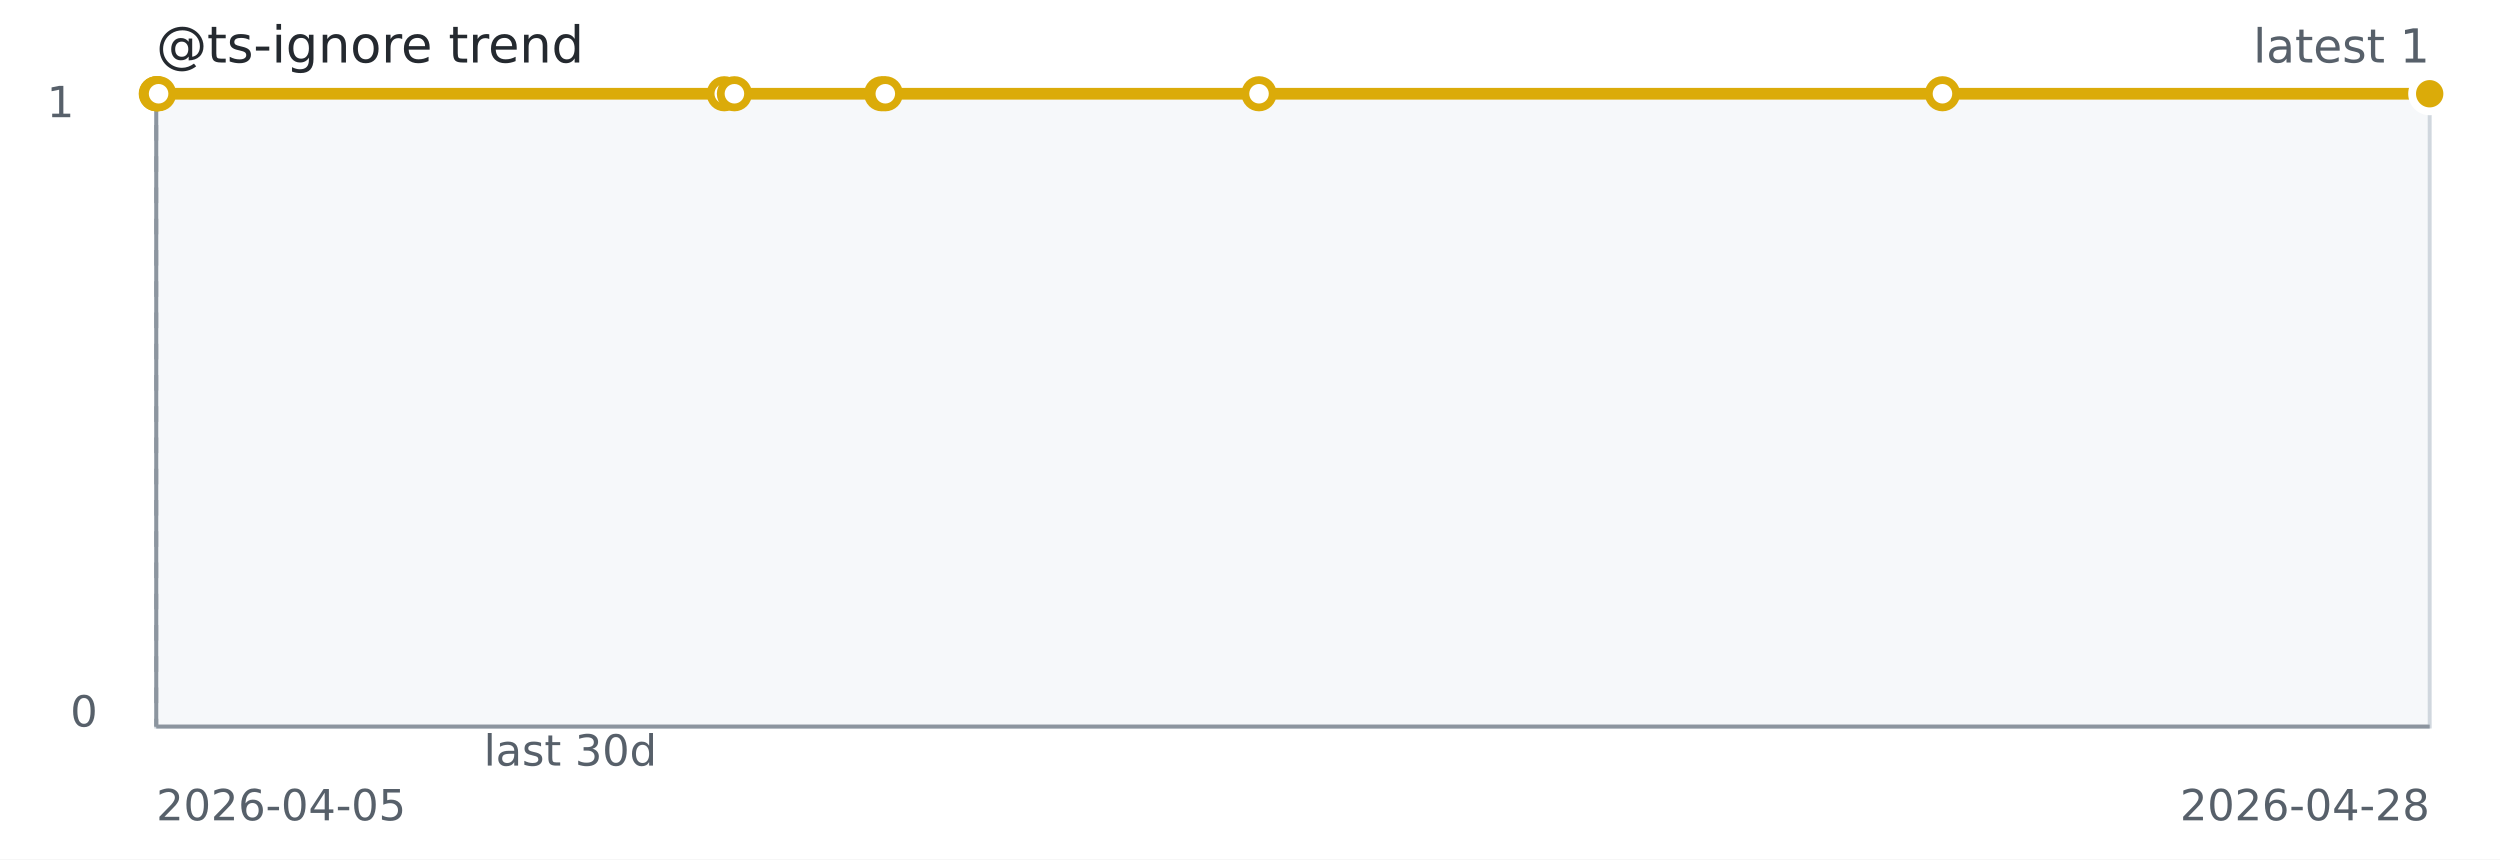
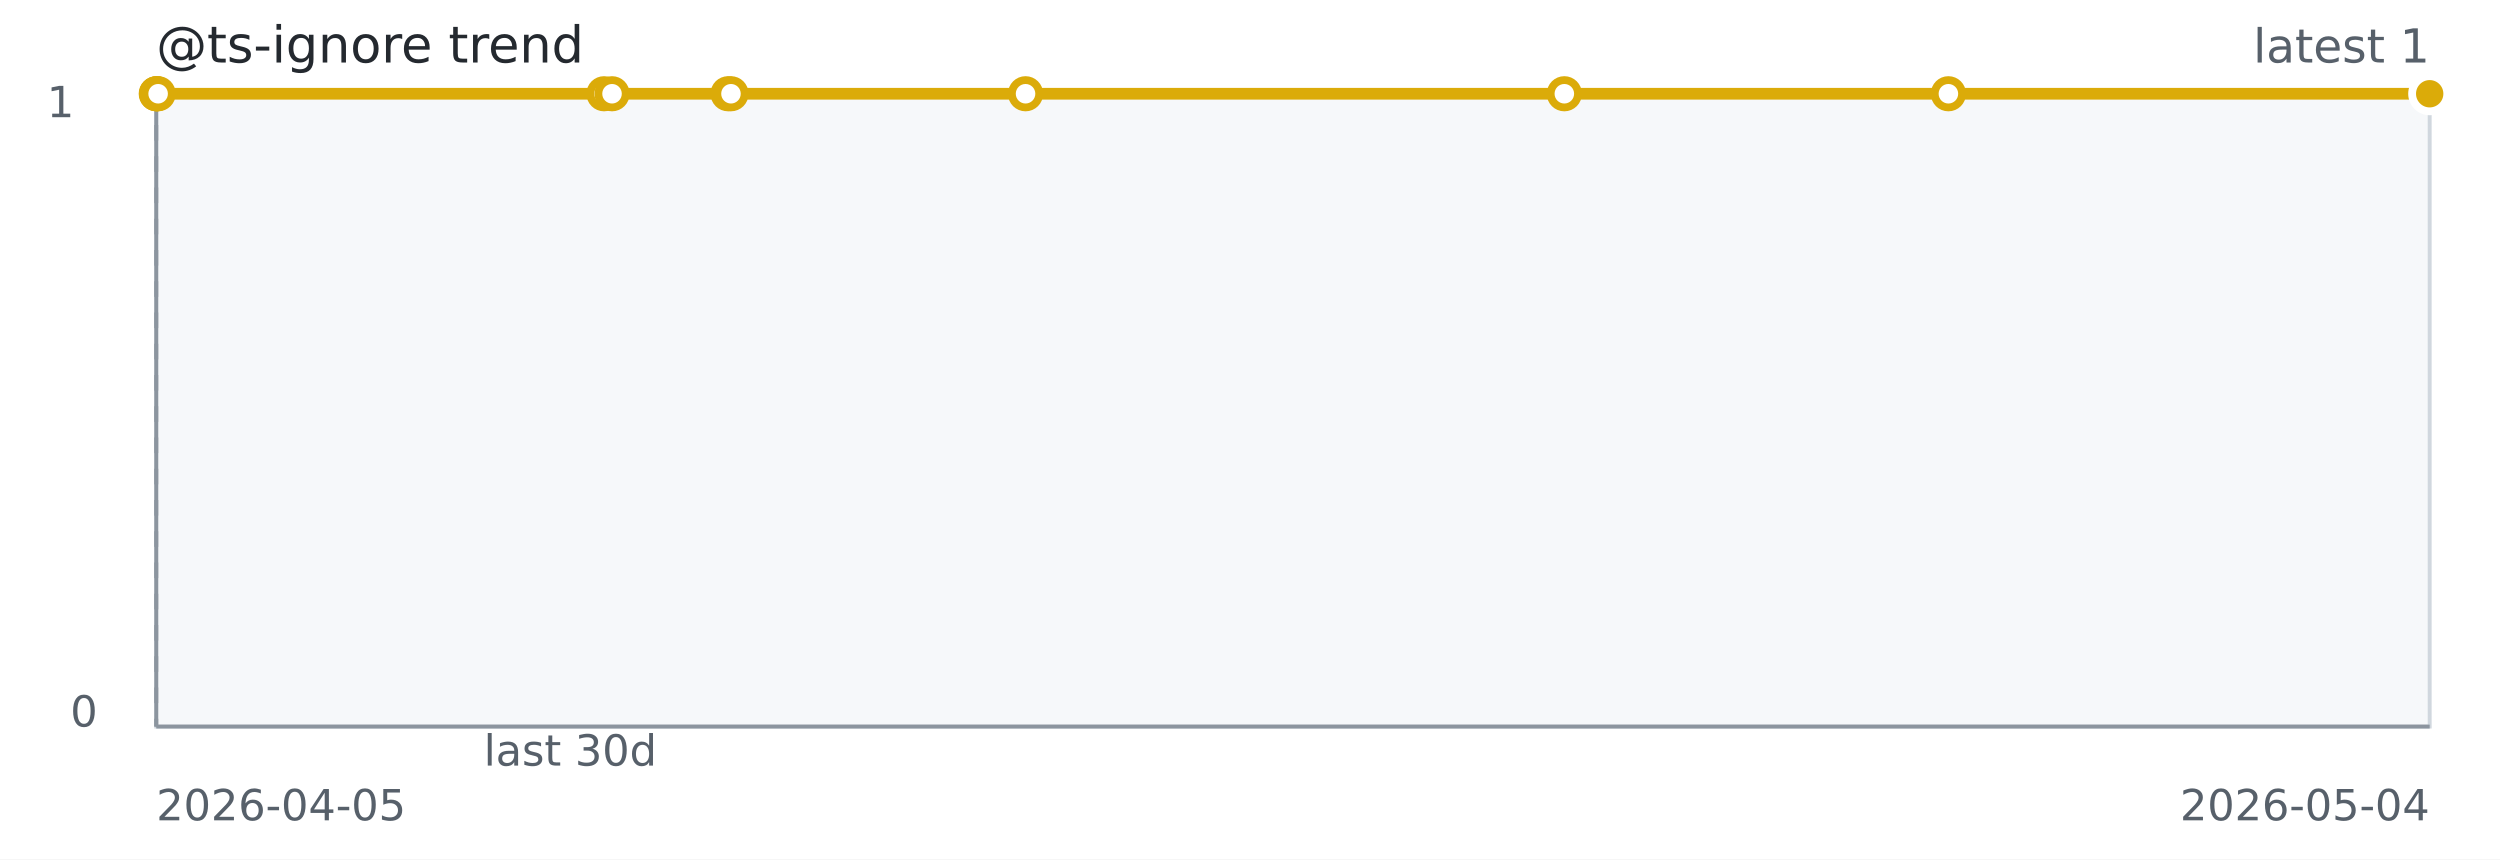
<svg xmlns="http://www.w3.org/2000/svg" width="640" height="220" role="img" aria-label="@ts-ignore trend">
  <rect width="640" height="220" fill="#ffffff" />
  <rect x="40" y="24" width="582" height="162" fill="#f6f8fa" stroke="#d0d7de" />
  <line x1="40" y1="186" x2="622" y2="186" stroke="#8c959f" stroke-width="1" />
  <line x1="40" y1="24" x2="40" y2="186" stroke="#8c959f" stroke-width="1" />
  <line x1="40.00" y1="24" x2="40.00" y2="186" stroke="#8c959f" stroke-dasharray="4 4" />
-   <path d="M 40.00 24.00 L 40.10 24.00 L 40.22 24.00 L 40.60 24.00 L 185.41 24.00 L 188.01 24.00 L 225.71 24.00 L 226.64 24.00 L 322.31 24.00 L 497.27 24.00 L 622.00 24.00" fill="none" stroke="#dbab09" stroke-width="3" />
+   <path d="M 40.00 24.00 L 40.08 24.00 L 40.17 24.00 L 40.48 24.00 L 154.63 24.00 L 156.68 24.00 L 186.39 24.00 L 187.13 24.00 L 262.54 24.00 L 400.47 24.00 L 498.79 24.00 L 622.00 24.00" fill="none" stroke="#dbab09" stroke-width="3" />
  <circle cx="40.00" cy="24.00" r="3.5" fill="#ffffff" stroke="#dbab09" stroke-width="2" />
-   <circle cx="40.10" cy="24.00" r="3.5" fill="#ffffff" stroke="#dbab09" stroke-width="2" />
-   <circle cx="40.22" cy="24.00" r="3.5" fill="#ffffff" stroke="#dbab09" stroke-width="2" />
-   <circle cx="40.60" cy="24.00" r="3.5" fill="#ffffff" stroke="#dbab09" stroke-width="2" />
-   <circle cx="185.41" cy="24.00" r="3.5" fill="#ffffff" stroke="#dbab09" stroke-width="2" />
-   <circle cx="188.01" cy="24.00" r="3.5" fill="#ffffff" stroke="#dbab09" stroke-width="2" />
-   <circle cx="225.71" cy="24.00" r="3.5" fill="#ffffff" stroke="#dbab09" stroke-width="2" />
-   <circle cx="226.64" cy="24.00" r="3.5" fill="#ffffff" stroke="#dbab09" stroke-width="2" />
-   <circle cx="322.31" cy="24.00" r="3.5" fill="#ffffff" stroke="#dbab09" stroke-width="2" />
-   <circle cx="497.27" cy="24.00" r="3.5" fill="#ffffff" stroke="#dbab09" stroke-width="2" />
+   <circle cx="40.08" cy="24.00" r="3.5" fill="#ffffff" stroke="#dbab09" stroke-width="2" />
+   <circle cx="40.17" cy="24.00" r="3.5" fill="#ffffff" stroke="#dbab09" stroke-width="2" />
+   <circle cx="40.48" cy="24.00" r="3.5" fill="#ffffff" stroke="#dbab09" stroke-width="2" />
+   <circle cx="154.63" cy="24.00" r="3.5" fill="#ffffff" stroke="#dbab09" stroke-width="2" />
+   <circle cx="156.68" cy="24.00" r="3.5" fill="#ffffff" stroke="#dbab09" stroke-width="2" />
+   <circle cx="186.39" cy="24.00" r="3.5" fill="#ffffff" stroke="#dbab09" stroke-width="2" />
+   <circle cx="187.13" cy="24.00" r="3.5" fill="#ffffff" stroke="#dbab09" stroke-width="2" />
+   <circle cx="262.54" cy="24.00" r="3.5" fill="#ffffff" stroke="#dbab09" stroke-width="2" />
+   <circle cx="400.47" cy="24.00" r="3.5" fill="#ffffff" stroke="#dbab09" stroke-width="2" />
+   <circle cx="498.79" cy="24.00" r="3.5" fill="#ffffff" stroke="#dbab09" stroke-width="2" />
  <circle cx="622.00" cy="24.00" r="3.5" fill="#ffffff" stroke="#dbab09" stroke-width="2" />
  <circle cx="622.00" cy="24.00" r="4.5" fill="#dbab09" stroke="#ffffff" stroke-width="2" />
  <text x="40" y="16" fill="#24292f" font-family="Verdana,Geneva,DejaVu Sans,sans-serif" font-size="13">@ts-ignore trend</text>
  <text x="622" y="16" text-anchor="end" fill="#57606a" font-family="Verdana,Geneva,DejaVu Sans,sans-serif" font-size="12">latest 1</text>
  <text x="146.00" y="196" text-anchor="middle" fill="#57606a" font-family="Verdana,Geneva,DejaVu Sans,sans-serif" font-size="11">last 30d</text>
  <text x="40" y="210" fill="#57606a" font-family="Verdana,Geneva,DejaVu Sans,sans-serif" font-size="11">2026-04-05</text>
-   <text x="622" y="210" text-anchor="end" fill="#57606a" font-family="Verdana,Geneva,DejaVu Sans,sans-serif" font-size="11">2026-04-28</text>
+   <text x="622" y="210" text-anchor="end" fill="#57606a" font-family="Verdana,Geneva,DejaVu Sans,sans-serif" font-size="11">2026-05-04</text>
  <text x="12" y="30" fill="#57606a" font-family="Verdana,Geneva,DejaVu Sans,sans-serif" font-size="11">1</text>
  <text x="18" y="186" fill="#57606a" font-family="Verdana,Geneva,DejaVu Sans,sans-serif" font-size="11">0</text>
</svg>
